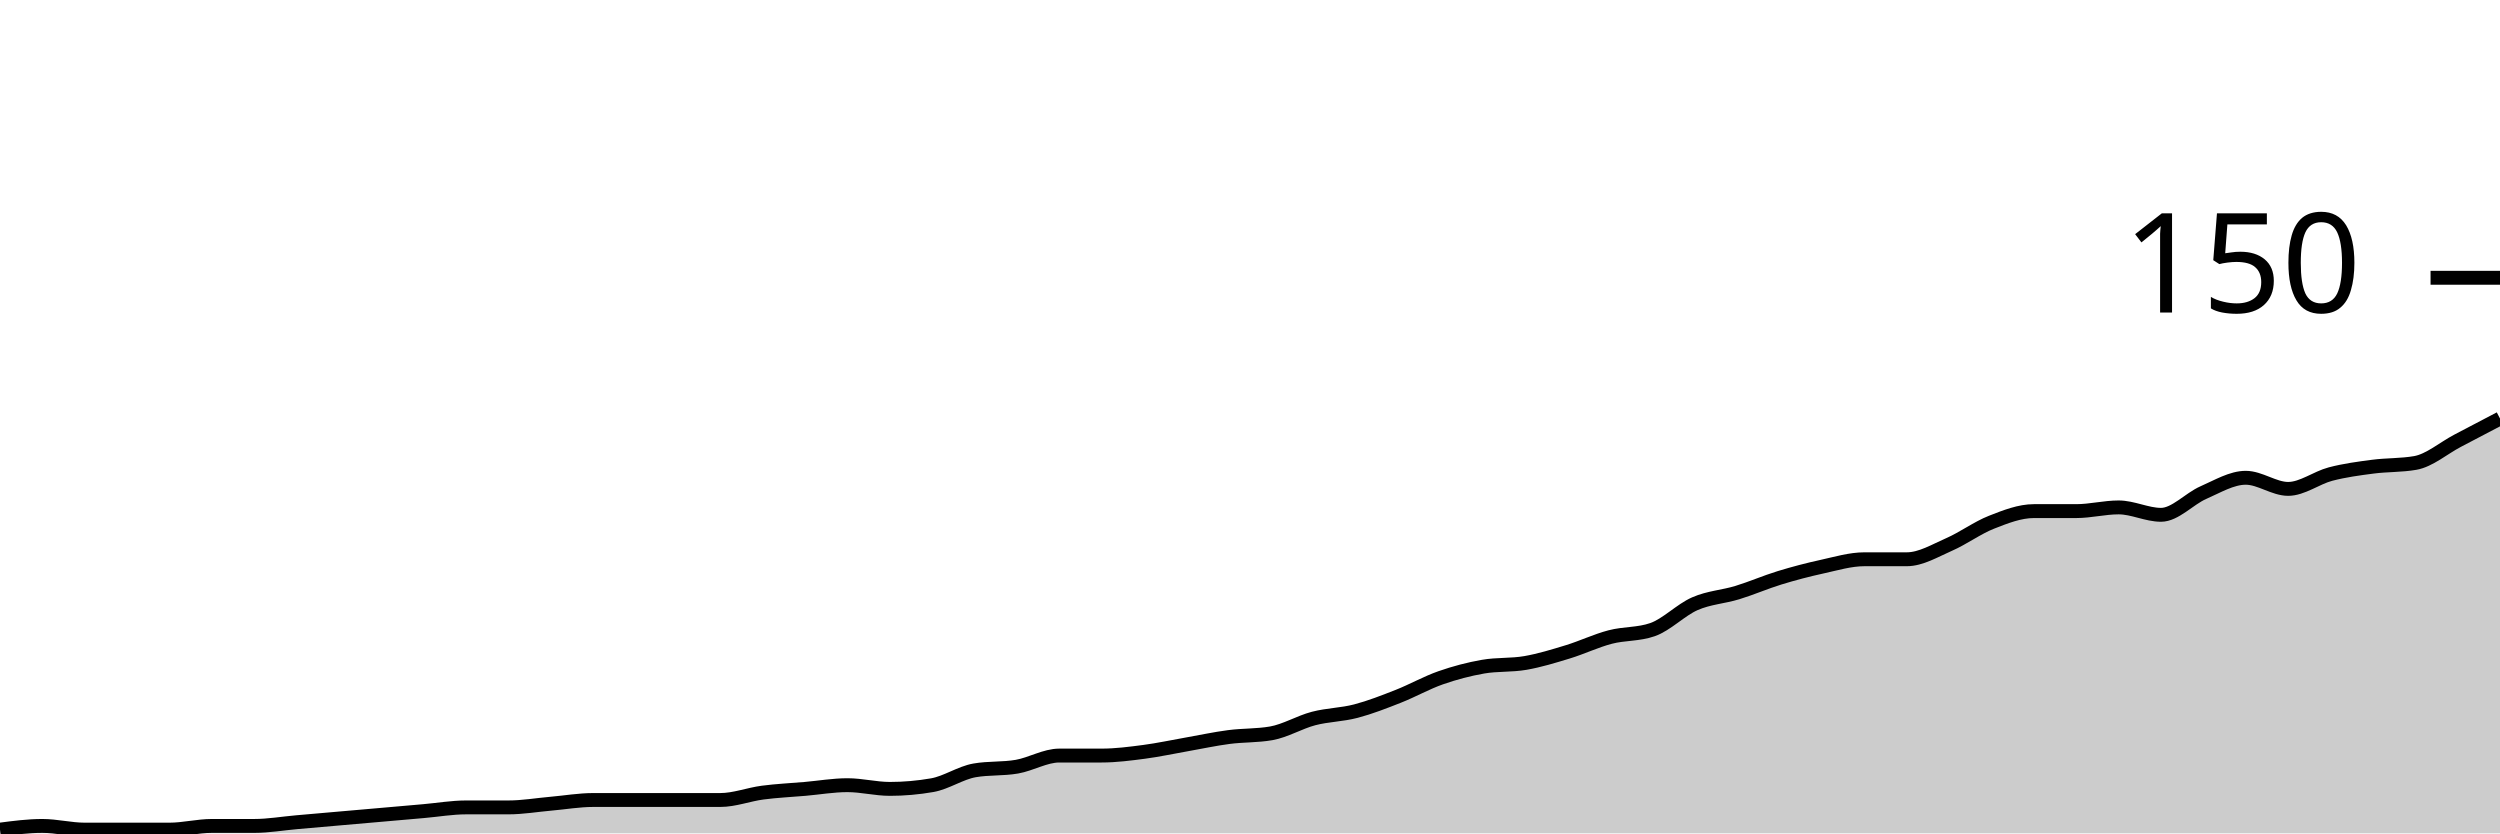
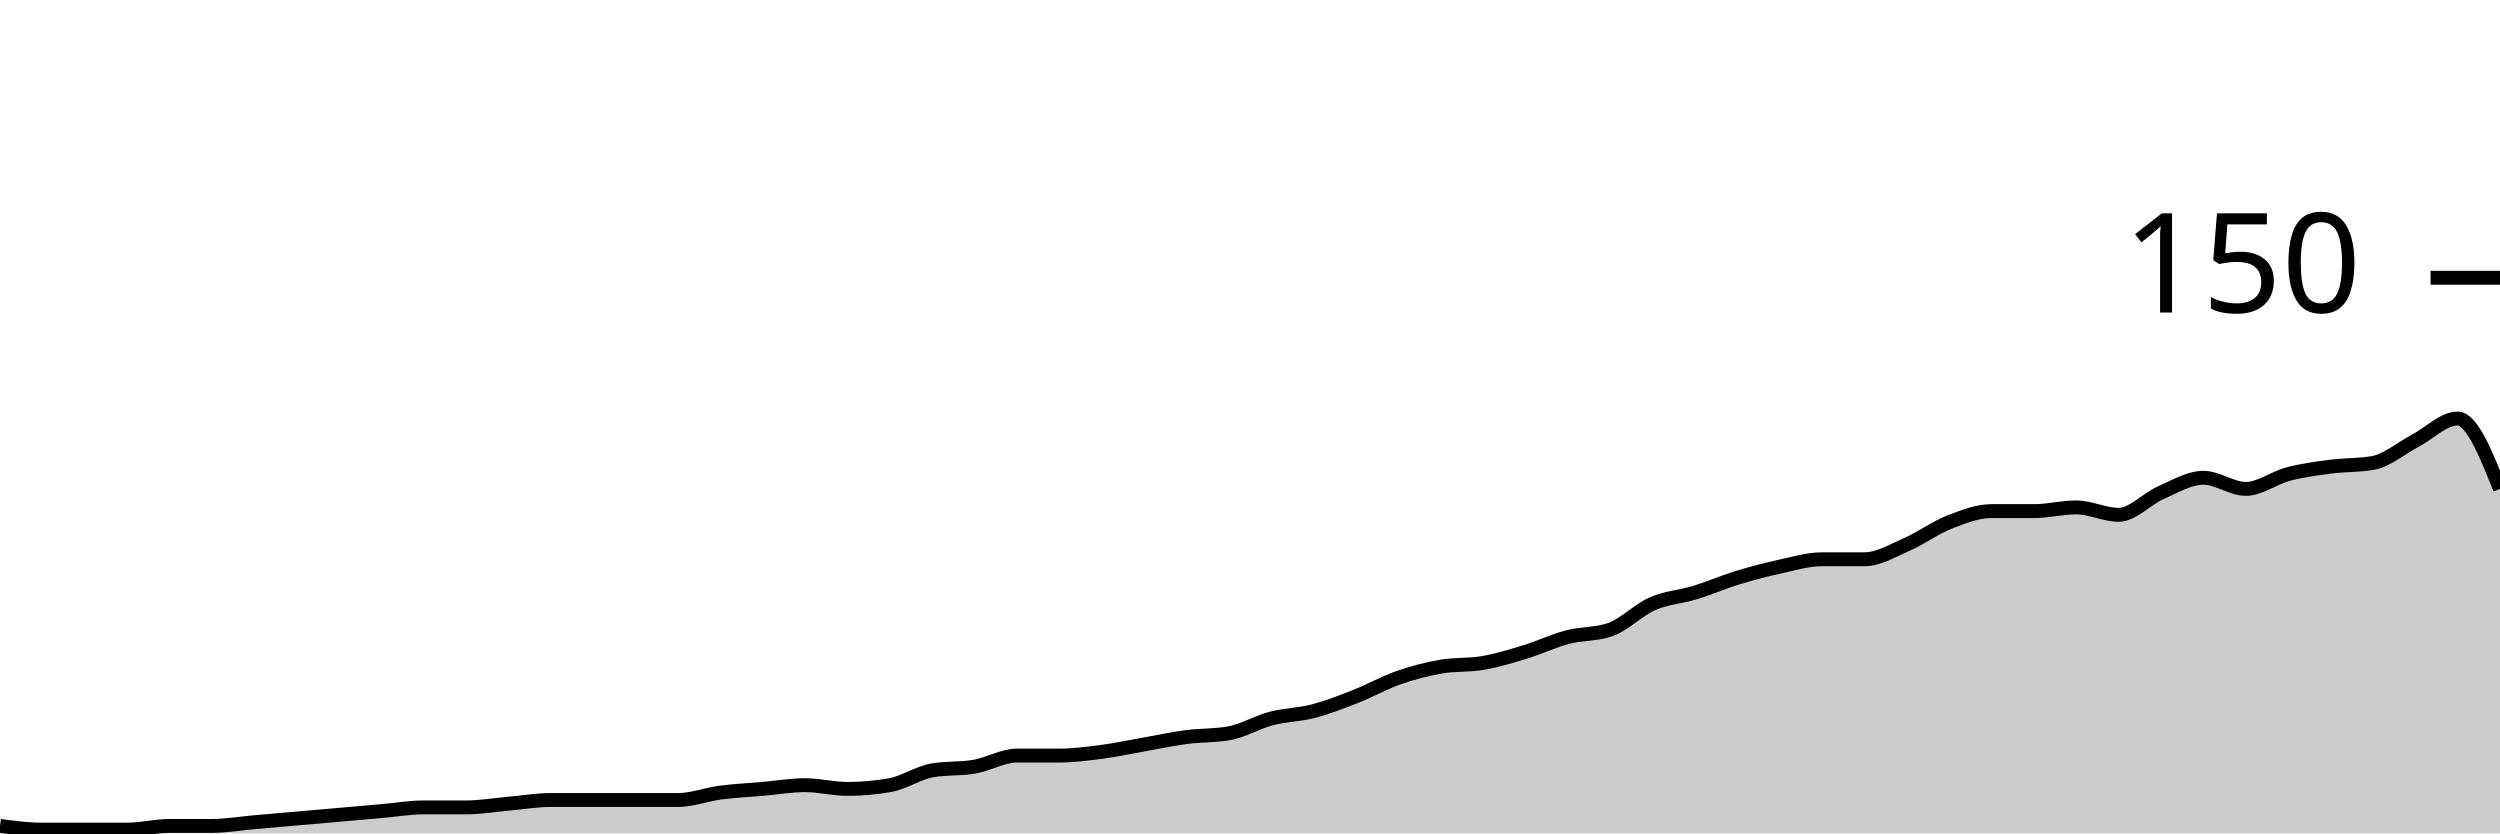
<svg xmlns="http://www.w3.org/2000/svg" viewBox="0 0 180 60">
  <g transform="translate(0,20)">
-     <path class="area" fill="rgba(0, 0, 0, 0.2)" d="M0,39.733C1.017,39.6,2.034,39.467,3.051,39.467C4.068,39.467,5.085,39.733,6.102,39.733C7.119,39.733,8.136,39.733,9.153,39.733C10.169,39.733,11.186,39.733,12.203,39.733C13.22,39.733,14.237,39.467,15.254,39.467C16.271,39.467,17.288,39.467,18.305,39.467C19.322,39.467,20.339,39.289,21.356,39.2C22.373,39.111,23.39,39.022,24.407,38.933C25.424,38.844,26.441,38.756,27.458,38.667C28.475,38.578,29.492,38.489,30.508,38.4C31.525,38.311,32.542,38.133,33.559,38.133C34.576,38.133,35.593,38.133,36.61,38.133C37.627,38.133,38.644,37.956,39.661,37.867C40.678,37.778,41.695,37.6,42.712,37.6C43.729,37.6,44.746,37.6,45.763,37.6C46.78,37.6,47.797,37.6,48.814,37.6C49.831,37.6,50.847,37.6,51.864,37.6C52.881,37.6,53.898,37.2,54.915,37.067C55.932,36.933,56.949,36.889,57.966,36.8C58.983,36.711,60,36.533,61.017,36.533C62.034,36.533,63.051,36.8,64.068,36.8C65.085,36.8,66.102,36.711,67.119,36.533C68.136,36.356,69.153,35.644,70.169,35.467C71.186,35.289,72.203,35.378,73.22,35.2C74.237,35.022,75.254,34.4,76.271,34.4C77.288,34.4,78.305,34.4,79.322,34.4C80.339,34.4,81.356,34.267,82.373,34.133C83.39,34,84.407,33.778,85.424,33.6C86.441,33.422,87.458,33.2,88.475,33.067C89.492,32.933,90.508,32.978,91.525,32.8C92.542,32.622,93.559,32,94.576,31.733C95.593,31.467,96.61,31.467,97.627,31.2C98.644,30.933,99.661,30.533,100.678,30.133C101.695,29.733,102.712,29.156,103.729,28.8C104.746,28.444,105.763,28.178,106.78,28C107.797,27.822,108.814,27.911,109.831,27.733C110.847,27.556,111.864,27.244,112.881,26.933C113.898,26.622,114.915,26.133,115.932,25.867C116.949,25.6,117.966,25.689,118.983,25.333C120,24.978,121.017,23.911,122.034,23.467C123.051,23.022,124.068,22.978,125.085,22.667C126.102,22.356,127.119,21.911,128.136,21.6C129.153,21.289,130.169,21.022,131.186,20.8C132.203,20.578,133.22,20.267,134.237,20.267C135.254,20.267,136.271,20.267,137.288,20.267C138.305,20.267,139.322,19.644,140.339,19.2C141.356,18.756,142.373,18,143.39,17.6C144.407,17.2,145.424,16.8,146.441,16.8C147.458,16.8,148.475,16.8,149.492,16.8C150.508,16.8,151.525,16.533,152.542,16.533C153.559,16.533,154.576,17.067,155.593,17.067C156.61,17.067,157.627,15.911,158.644,15.467C159.661,15.022,160.678,14.4,161.695,14.4C162.712,14.4,163.729,15.2,164.746,15.2C165.763,15.2,166.78,14.4,167.797,14.133C168.814,13.867,169.831,13.733,170.847,13.6C171.864,13.467,172.881,13.511,173.898,13.333C174.915,13.156,175.932,12.267,176.949,11.733C177.966,11.2,178.983,10.667,180,10.133L180,40C178.983,40,177.966,40,176.949,40C175.932,40,174.915,40,173.898,40C172.881,40,171.864,40,170.847,40C169.831,40,168.814,40,167.797,40C166.78,40,165.763,40,164.746,40C163.729,40,162.712,40,161.695,40C160.678,40,159.661,40,158.644,40C157.627,40,156.61,40,155.593,40C154.576,40,153.559,40,152.542,40C151.525,40,150.508,40,149.492,40C148.475,40,147.458,40,146.441,40C145.424,40,144.407,40,143.39,40C142.373,40,141.356,40,140.339,40C139.322,40,138.305,40,137.288,40C136.271,40,135.254,40,134.237,40C133.22,40,132.203,40,131.186,40C130.169,40,129.153,40,128.136,40C127.119,40,126.102,40,125.085,40C124.068,40,123.051,40,122.034,40C121.017,40,120,40,118.983,40C117.966,40,116.949,40,115.932,40C114.915,40,113.898,40,112.881,40C111.864,40,110.847,40,109.831,40C108.814,40,107.797,40,106.78,40C105.763,40,104.746,40,103.729,40C102.712,40,101.695,40,100.678,40C99.661,40,98.644,40,97.627,40C96.61,40,95.593,40,94.576,40C93.559,40,92.542,40,91.525,40C90.508,40,89.492,40,88.475,40C87.458,40,86.441,40,85.424,40C84.407,40,83.39,40,82.373,40C81.356,40,80.339,40,79.322,40C78.305,40,77.288,40,76.271,40C75.254,40,74.237,40,73.22,40C72.203,40,71.186,40,70.169,40C69.153,40,68.136,40,67.119,40C66.102,40,65.085,40,64.068,40C63.051,40,62.034,40,61.017,40C60,40,58.983,40,57.966,40C56.949,40,55.932,40,54.915,40C53.898,40,52.881,40,51.864,40C50.847,40,49.831,40,48.814,40C47.797,40,46.78,40,45.763,40C44.746,40,43.729,40,42.712,40C41.695,40,40.678,40,39.661,40C38.644,40,37.627,40,36.61,40C35.593,40,34.576,40,33.559,40C32.542,40,31.525,40,30.508,40C29.492,40,28.475,40,27.458,40C26.441,40,25.424,40,24.407,40C23.39,40,22.373,40,21.356,40C20.339,40,19.322,40,18.305,40C17.288,40,16.271,40,15.254,40C14.237,40,13.22,40,12.203,40C11.186,40,10.169,40,9.153,40C8.136,40,7.119,40,6.102,40C5.085,40,4.068,40,3.051,40C2.034,40,1.017,40,0,40Z" />
-     <path class="line" stroke="black" fill="none" d="M0,39.733C1.017,39.6,2.034,39.467,3.051,39.467C4.068,39.467,5.085,39.733,6.102,39.733C7.119,39.733,8.136,39.733,9.153,39.733C10.169,39.733,11.186,39.733,12.203,39.733C13.22,39.733,14.237,39.467,15.254,39.467C16.271,39.467,17.288,39.467,18.305,39.467C19.322,39.467,20.339,39.289,21.356,39.2C22.373,39.111,23.39,39.022,24.407,38.933C25.424,38.844,26.441,38.756,27.458,38.667C28.475,38.578,29.492,38.489,30.508,38.4C31.525,38.311,32.542,38.133,33.559,38.133C34.576,38.133,35.593,38.133,36.61,38.133C37.627,38.133,38.644,37.956,39.661,37.867C40.678,37.778,41.695,37.6,42.712,37.6C43.729,37.6,44.746,37.6,45.763,37.6C46.78,37.6,47.797,37.6,48.814,37.6C49.831,37.6,50.847,37.6,51.864,37.6C52.881,37.6,53.898,37.2,54.915,37.067C55.932,36.933,56.949,36.889,57.966,36.8C58.983,36.711,60,36.533,61.017,36.533C62.034,36.533,63.051,36.8,64.068,36.8C65.085,36.8,66.102,36.711,67.119,36.533C68.136,36.356,69.153,35.644,70.169,35.467C71.186,35.289,72.203,35.378,73.22,35.2C74.237,35.022,75.254,34.4,76.271,34.4C77.288,34.4,78.305,34.4,79.322,34.4C80.339,34.4,81.356,34.267,82.373,34.133C83.39,34,84.407,33.778,85.424,33.6C86.441,33.422,87.458,33.2,88.475,33.067C89.492,32.933,90.508,32.978,91.525,32.8C92.542,32.622,93.559,32,94.576,31.733C95.593,31.467,96.61,31.467,97.627,31.2C98.644,30.933,99.661,30.533,100.678,30.133C101.695,29.733,102.712,29.156,103.729,28.8C104.746,28.444,105.763,28.178,106.78,28C107.797,27.822,108.814,27.911,109.831,27.733C110.847,27.556,111.864,27.244,112.881,26.933C113.898,26.622,114.915,26.133,115.932,25.867C116.949,25.6,117.966,25.689,118.983,25.333C120,24.978,121.017,23.911,122.034,23.467C123.051,23.022,124.068,22.978,125.085,22.667C126.102,22.356,127.119,21.911,128.136,21.6C129.153,21.289,130.169,21.022,131.186,20.8C132.203,20.578,133.22,20.267,134.237,20.267C135.254,20.267,136.271,20.267,137.288,20.267C138.305,20.267,139.322,19.644,140.339,19.2C141.356,18.756,142.373,18,143.39,17.6C144.407,17.2,145.424,16.8,146.441,16.8C147.458,16.8,148.475,16.8,149.492,16.8C150.508,16.8,151.525,16.533,152.542,16.533C153.559,16.533,154.576,17.067,155.593,17.067C156.61,17.067,157.627,15.911,158.644,15.467C159.661,15.022,160.678,14.4,161.695,14.4C162.712,14.4,163.729,15.2,164.746,15.2C165.763,15.2,166.78,14.4,167.797,14.133C168.814,13.867,169.831,13.733,170.847,13.6C171.864,13.467,172.881,13.511,173.898,13.333C174.915,13.156,175.932,12.267,176.949,11.733C177.966,11.2,178.983,10.667,180,10.133" />
+     <path class="area" fill="rgba(0, 0, 0, 0.2)" d="M0,39.467C1.017,39.6,2.034,39.733,3.051,39.733C4.068,39.733,5.085,39.733,6.102,39.733C7.119,39.733,8.136,39.733,9.153,39.733C10.169,39.733,11.186,39.467,12.203,39.467C13.22,39.467,14.237,39.467,15.254,39.467C16.271,39.467,17.288,39.289,18.305,39.2C19.322,39.111,20.339,39.022,21.356,38.933C22.373,38.844,23.39,38.756,24.407,38.667C25.424,38.578,26.441,38.489,27.458,38.4C28.475,38.311,29.492,38.133,30.508,38.133C31.525,38.133,32.542,38.133,33.559,38.133C34.576,38.133,35.593,37.956,36.61,37.867C37.627,37.778,38.644,37.6,39.661,37.6C40.678,37.6,41.695,37.6,42.712,37.6C43.729,37.6,44.746,37.6,45.763,37.6C46.78,37.6,47.797,37.6,48.814,37.6C49.831,37.6,50.847,37.2,51.864,37.067C52.881,36.933,53.898,36.889,54.915,36.8C55.932,36.711,56.949,36.533,57.966,36.533C58.983,36.533,60,36.8,61.017,36.8C62.034,36.8,63.051,36.711,64.068,36.533C65.085,36.356,66.102,35.644,67.119,35.467C68.136,35.289,69.153,35.378,70.169,35.2C71.186,35.022,72.203,34.4,73.22,34.4C74.237,34.4,75.254,34.4,76.271,34.4C77.288,34.4,78.305,34.267,79.322,34.133C80.339,34,81.356,33.778,82.373,33.6C83.39,33.422,84.407,33.2,85.424,33.067C86.441,32.933,87.458,32.978,88.475,32.8C89.492,32.622,90.508,32,91.525,31.733C92.542,31.467,93.559,31.467,94.576,31.2C95.593,30.933,96.61,30.533,97.627,30.133C98.644,29.733,99.661,29.156,100.678,28.8C101.695,28.444,102.712,28.178,103.729,28C104.746,27.822,105.763,27.911,106.78,27.733C107.797,27.556,108.814,27.244,109.831,26.933C110.847,26.622,111.864,26.133,112.881,25.867C113.898,25.6,114.915,25.689,115.932,25.333C116.949,24.978,117.966,23.911,118.983,23.467C120,23.022,121.017,22.978,122.034,22.667C123.051,22.356,124.068,21.911,125.085,21.6C126.102,21.289,127.119,21.022,128.136,20.8C129.153,20.578,130.169,20.267,131.186,20.267C132.203,20.267,133.22,20.267,134.237,20.267C135.254,20.267,136.271,19.644,137.288,19.2C138.305,18.756,139.322,18,140.339,17.6C141.356,17.2,142.373,16.8,143.39,16.8C144.407,16.8,145.424,16.8,146.441,16.8C147.458,16.8,148.475,16.533,149.492,16.533C150.508,16.533,151.525,17.067,152.542,17.067C153.559,17.067,154.576,15.911,155.593,15.467C156.61,15.022,157.627,14.4,158.644,14.4C159.661,14.4,160.678,15.2,161.695,15.2C162.712,15.2,163.729,14.4,164.746,14.133C165.763,13.867,166.78,13.733,167.797,13.6C168.814,13.467,169.831,13.511,170.847,13.333C171.864,13.156,172.881,12.267,173.898,11.733C174.915,11.2,175.932,10.133,176.949,10.133C177.966,10.133,178.983,12.667,180,15.2L180,40C178.983,40,177.966,40,176.949,40C175.932,40,174.915,40,173.898,40C172.881,40,171.864,40,170.847,40C169.831,40,168.814,40,167.797,40C166.78,40,165.763,40,164.746,40C163.729,40,162.712,40,161.695,40C160.678,40,159.661,40,158.644,40C157.627,40,156.61,40,155.593,40C154.576,40,153.559,40,152.542,40C151.525,40,150.508,40,149.492,40C148.475,40,147.458,40,146.441,40C145.424,40,144.407,40,143.39,40C142.373,40,141.356,40,140.339,40C139.322,40,138.305,40,137.288,40C136.271,40,135.254,40,134.237,40C133.22,40,132.203,40,131.186,40C130.169,40,129.153,40,128.136,40C127.119,40,126.102,40,125.085,40C124.068,40,123.051,40,122.034,40C121.017,40,120,40,118.983,40C117.966,40,116.949,40,115.932,40C114.915,40,113.898,40,112.881,40C111.864,40,110.847,40,109.831,40C108.814,40,107.797,40,106.78,40C105.763,40,104.746,40,103.729,40C102.712,40,101.695,40,100.678,40C99.661,40,98.644,40,97.627,40C96.61,40,95.593,40,94.576,40C93.559,40,92.542,40,91.525,40C90.508,40,89.492,40,88.475,40C87.458,40,86.441,40,85.424,40C84.407,40,83.39,40,82.373,40C81.356,40,80.339,40,79.322,40C78.305,40,77.288,40,76.271,40C75.254,40,74.237,40,73.22,40C72.203,40,71.186,40,70.169,40C69.153,40,68.136,40,67.119,40C66.102,40,65.085,40,64.068,40C63.051,40,62.034,40,61.017,40C60,40,58.983,40,57.966,40C56.949,40,55.932,40,54.915,40C53.898,40,52.881,40,51.864,40C50.847,40,49.831,40,48.814,40C47.797,40,46.78,40,45.763,40C44.746,40,43.729,40,42.712,40C41.695,40,40.678,40,39.661,40C38.644,40,37.627,40,36.61,40C35.593,40,34.576,40,33.559,40C32.542,40,31.525,40,30.508,40C29.492,40,28.475,40,27.458,40C26.441,40,25.424,40,24.407,40C23.39,40,22.373,40,21.356,40C20.339,40,19.322,40,18.305,40C17.288,40,16.271,40,15.254,40C14.237,40,13.22,40,12.203,40C11.186,40,10.169,40,9.153,40C8.136,40,7.119,40,6.102,40C5.085,40,4.068,40,3.051,40C2.034,40,1.017,40,0,40Z" />
+     <path class="line" stroke="black" fill="none" d="M0,39.467C1.017,39.6,2.034,39.733,3.051,39.733C4.068,39.733,5.085,39.733,6.102,39.733C7.119,39.733,8.136,39.733,9.153,39.733C10.169,39.733,11.186,39.467,12.203,39.467C13.22,39.467,14.237,39.467,15.254,39.467C16.271,39.467,17.288,39.289,18.305,39.2C19.322,39.111,20.339,39.022,21.356,38.933C22.373,38.844,23.39,38.756,24.407,38.667C25.424,38.578,26.441,38.489,27.458,38.4C28.475,38.311,29.492,38.133,30.508,38.133C31.525,38.133,32.542,38.133,33.559,38.133C34.576,38.133,35.593,37.956,36.61,37.867C37.627,37.778,38.644,37.6,39.661,37.6C40.678,37.6,41.695,37.6,42.712,37.6C43.729,37.6,44.746,37.6,45.763,37.6C46.78,37.6,47.797,37.6,48.814,37.6C49.831,37.6,50.847,37.2,51.864,37.067C52.881,36.933,53.898,36.889,54.915,36.8C55.932,36.711,56.949,36.533,57.966,36.533C58.983,36.533,60,36.8,61.017,36.8C62.034,36.8,63.051,36.711,64.068,36.533C65.085,36.356,66.102,35.644,67.119,35.467C68.136,35.289,69.153,35.378,70.169,35.2C71.186,35.022,72.203,34.4,73.22,34.4C74.237,34.4,75.254,34.4,76.271,34.4C77.288,34.4,78.305,34.267,79.322,34.133C80.339,34,81.356,33.778,82.373,33.6C83.39,33.422,84.407,33.2,85.424,33.067C86.441,32.933,87.458,32.978,88.475,32.8C89.492,32.622,90.508,32,91.525,31.733C92.542,31.467,93.559,31.467,94.576,31.2C95.593,30.933,96.61,30.533,97.627,30.133C98.644,29.733,99.661,29.156,100.678,28.8C101.695,28.444,102.712,28.178,103.729,28C104.746,27.822,105.763,27.911,106.78,27.733C107.797,27.556,108.814,27.244,109.831,26.933C110.847,26.622,111.864,26.133,112.881,25.867C113.898,25.6,114.915,25.689,115.932,25.333C116.949,24.978,117.966,23.911,118.983,23.467C120,23.022,121.017,22.978,122.034,22.667C123.051,22.356,124.068,21.911,125.085,21.6C126.102,21.289,127.119,21.022,128.136,20.8C129.153,20.578,130.169,20.267,131.186,20.267C132.203,20.267,133.22,20.267,134.237,20.267C135.254,20.267,136.271,19.644,137.288,19.2C138.305,18.756,139.322,18,140.339,17.6C141.356,17.2,142.373,16.8,143.39,16.8C144.407,16.8,145.424,16.8,146.441,16.8C147.458,16.8,148.475,16.533,149.492,16.533C150.508,16.533,151.525,17.067,152.542,17.067C153.559,17.067,154.576,15.911,155.593,15.467C156.61,15.022,157.627,14.4,158.644,14.4C159.661,14.4,160.678,15.2,161.695,15.2C162.712,15.2,163.729,14.4,164.746,14.133C165.763,13.867,166.78,13.733,167.797,13.6C168.814,13.467,169.831,13.511,170.847,13.333C171.864,13.156,172.881,12.267,173.898,11.733C174.915,11.2,175.932,10.133,176.949,10.133C177.966,10.133,178.983,12.667,180,15.2" />
    <path class="axis-ceiling" stroke-width="1" stroke="black" fill="none" d="M175,0L180,0" />
    <text class="axis-ceiling-label" font-family="sans-serif" text-anchor="end" font-size="10px" x="170" y="2.5">150</text>
  </g>
</svg>
